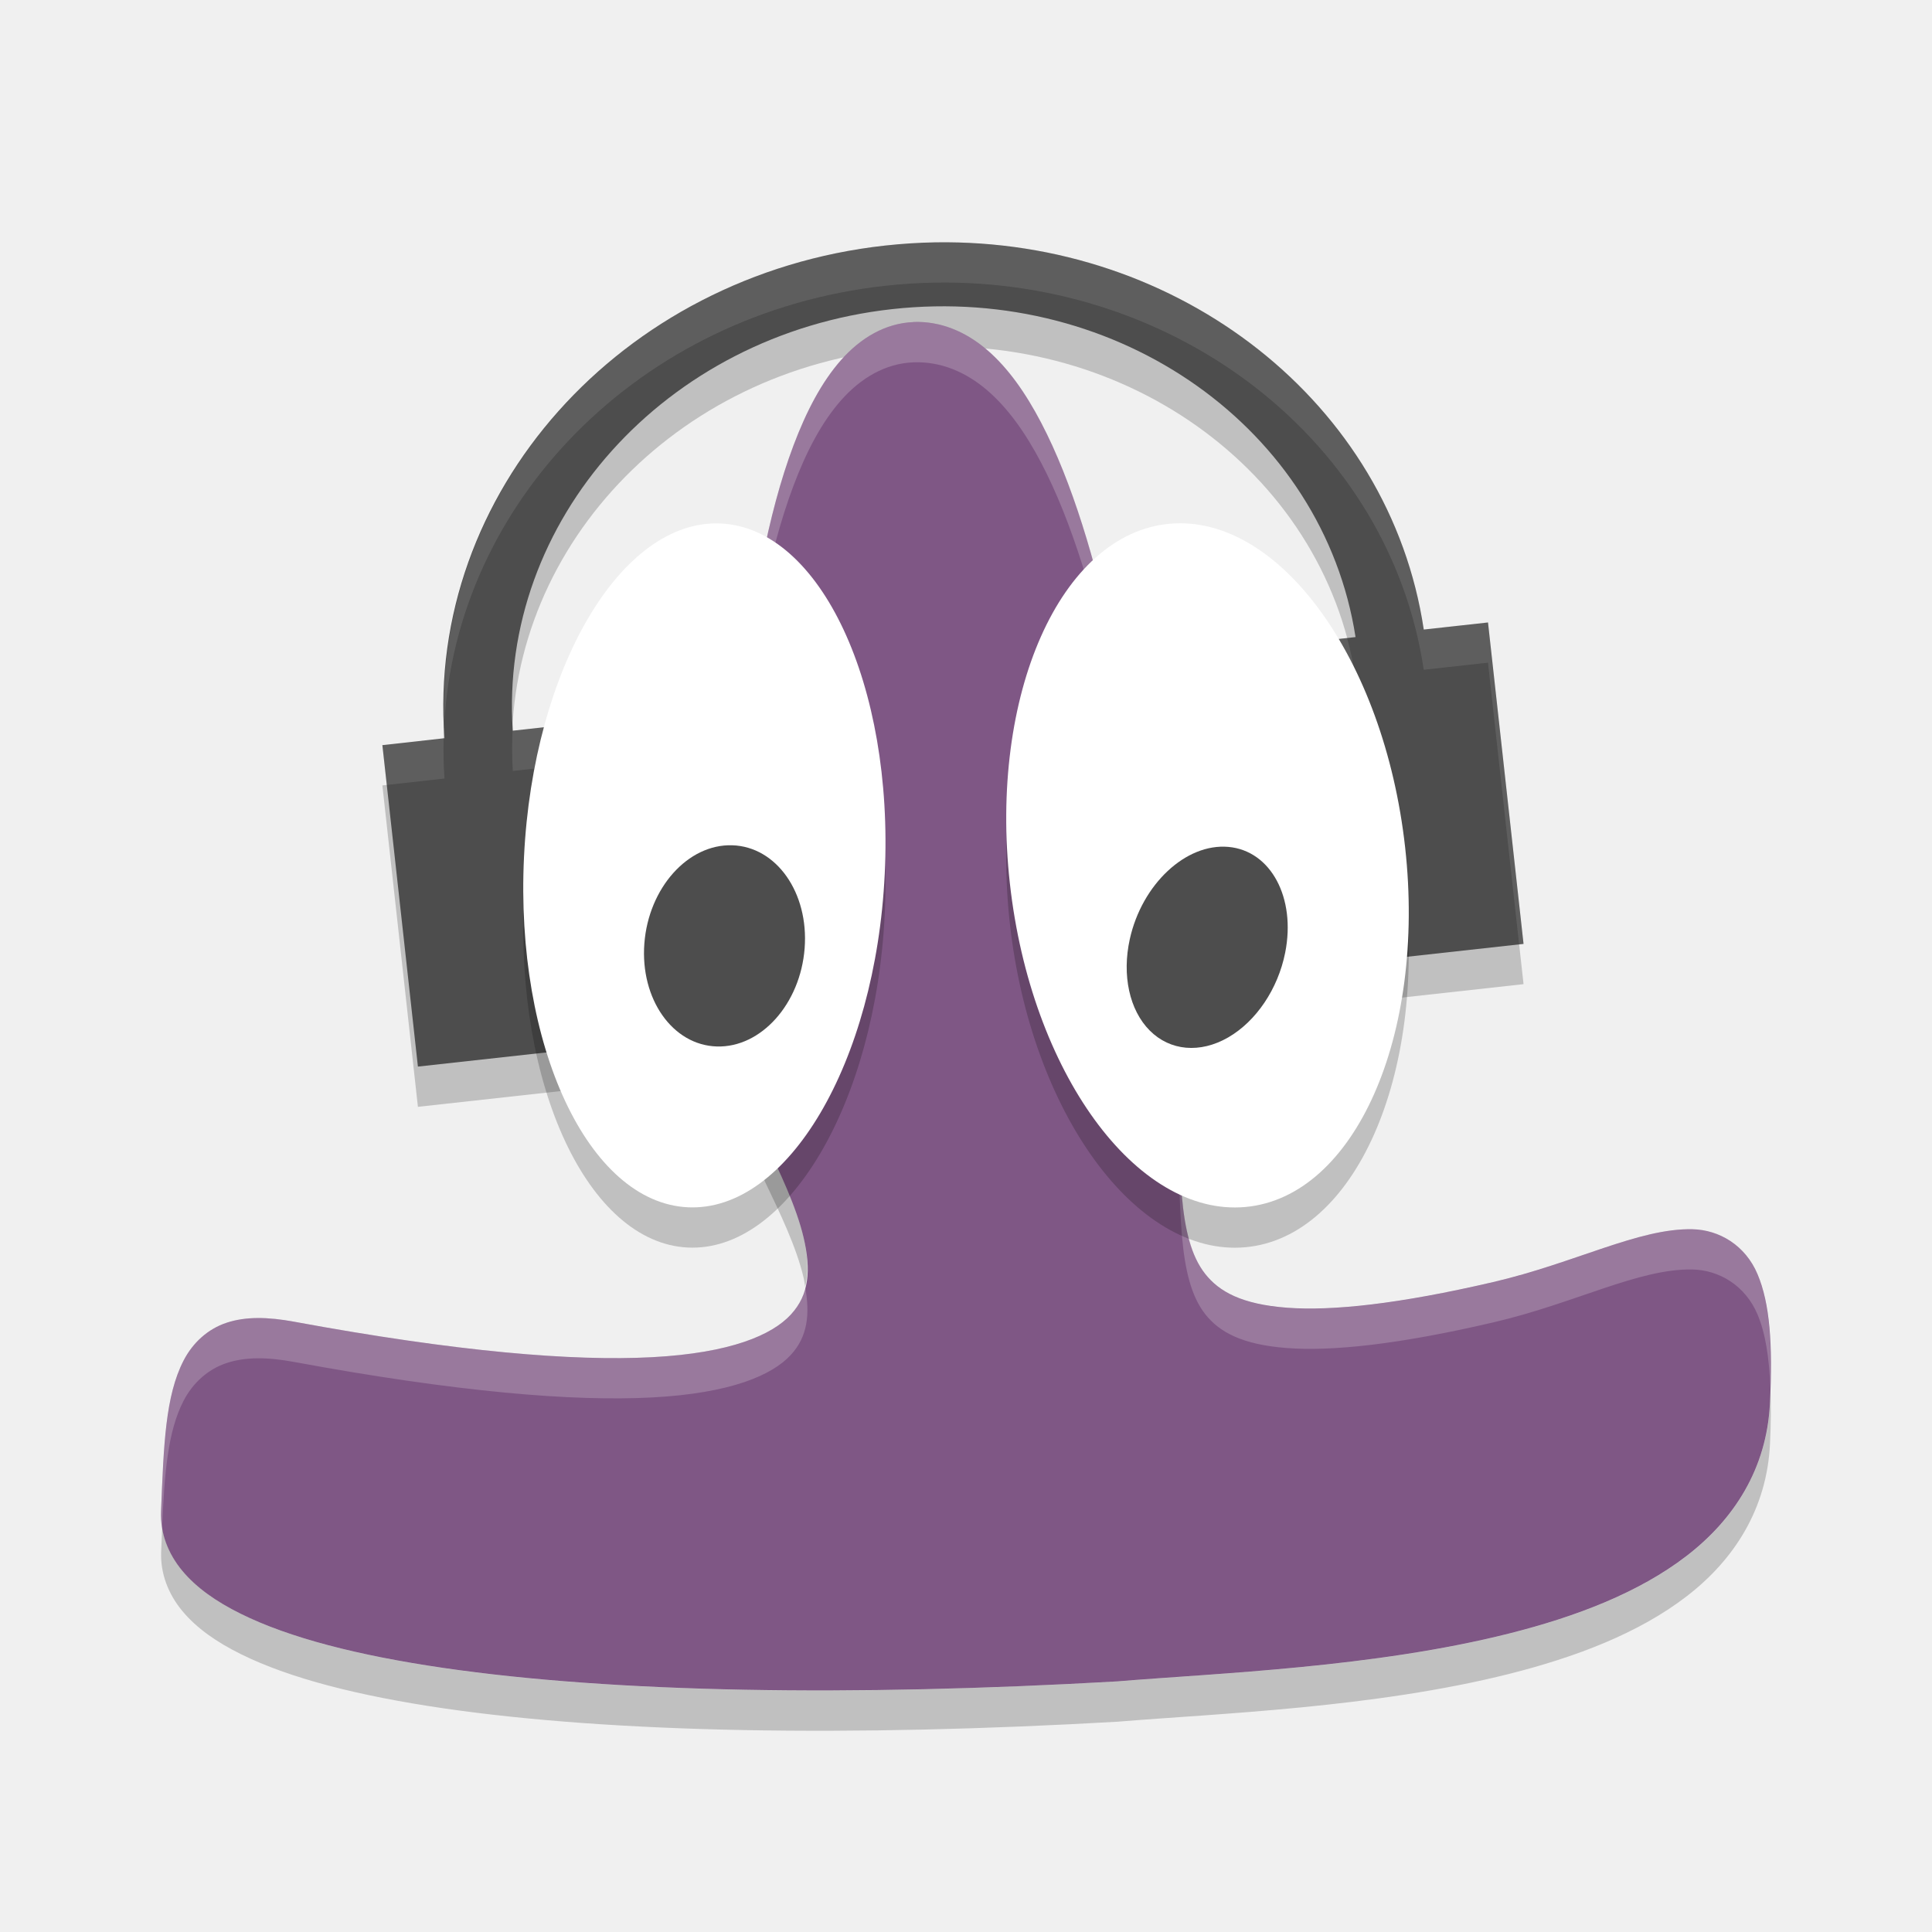
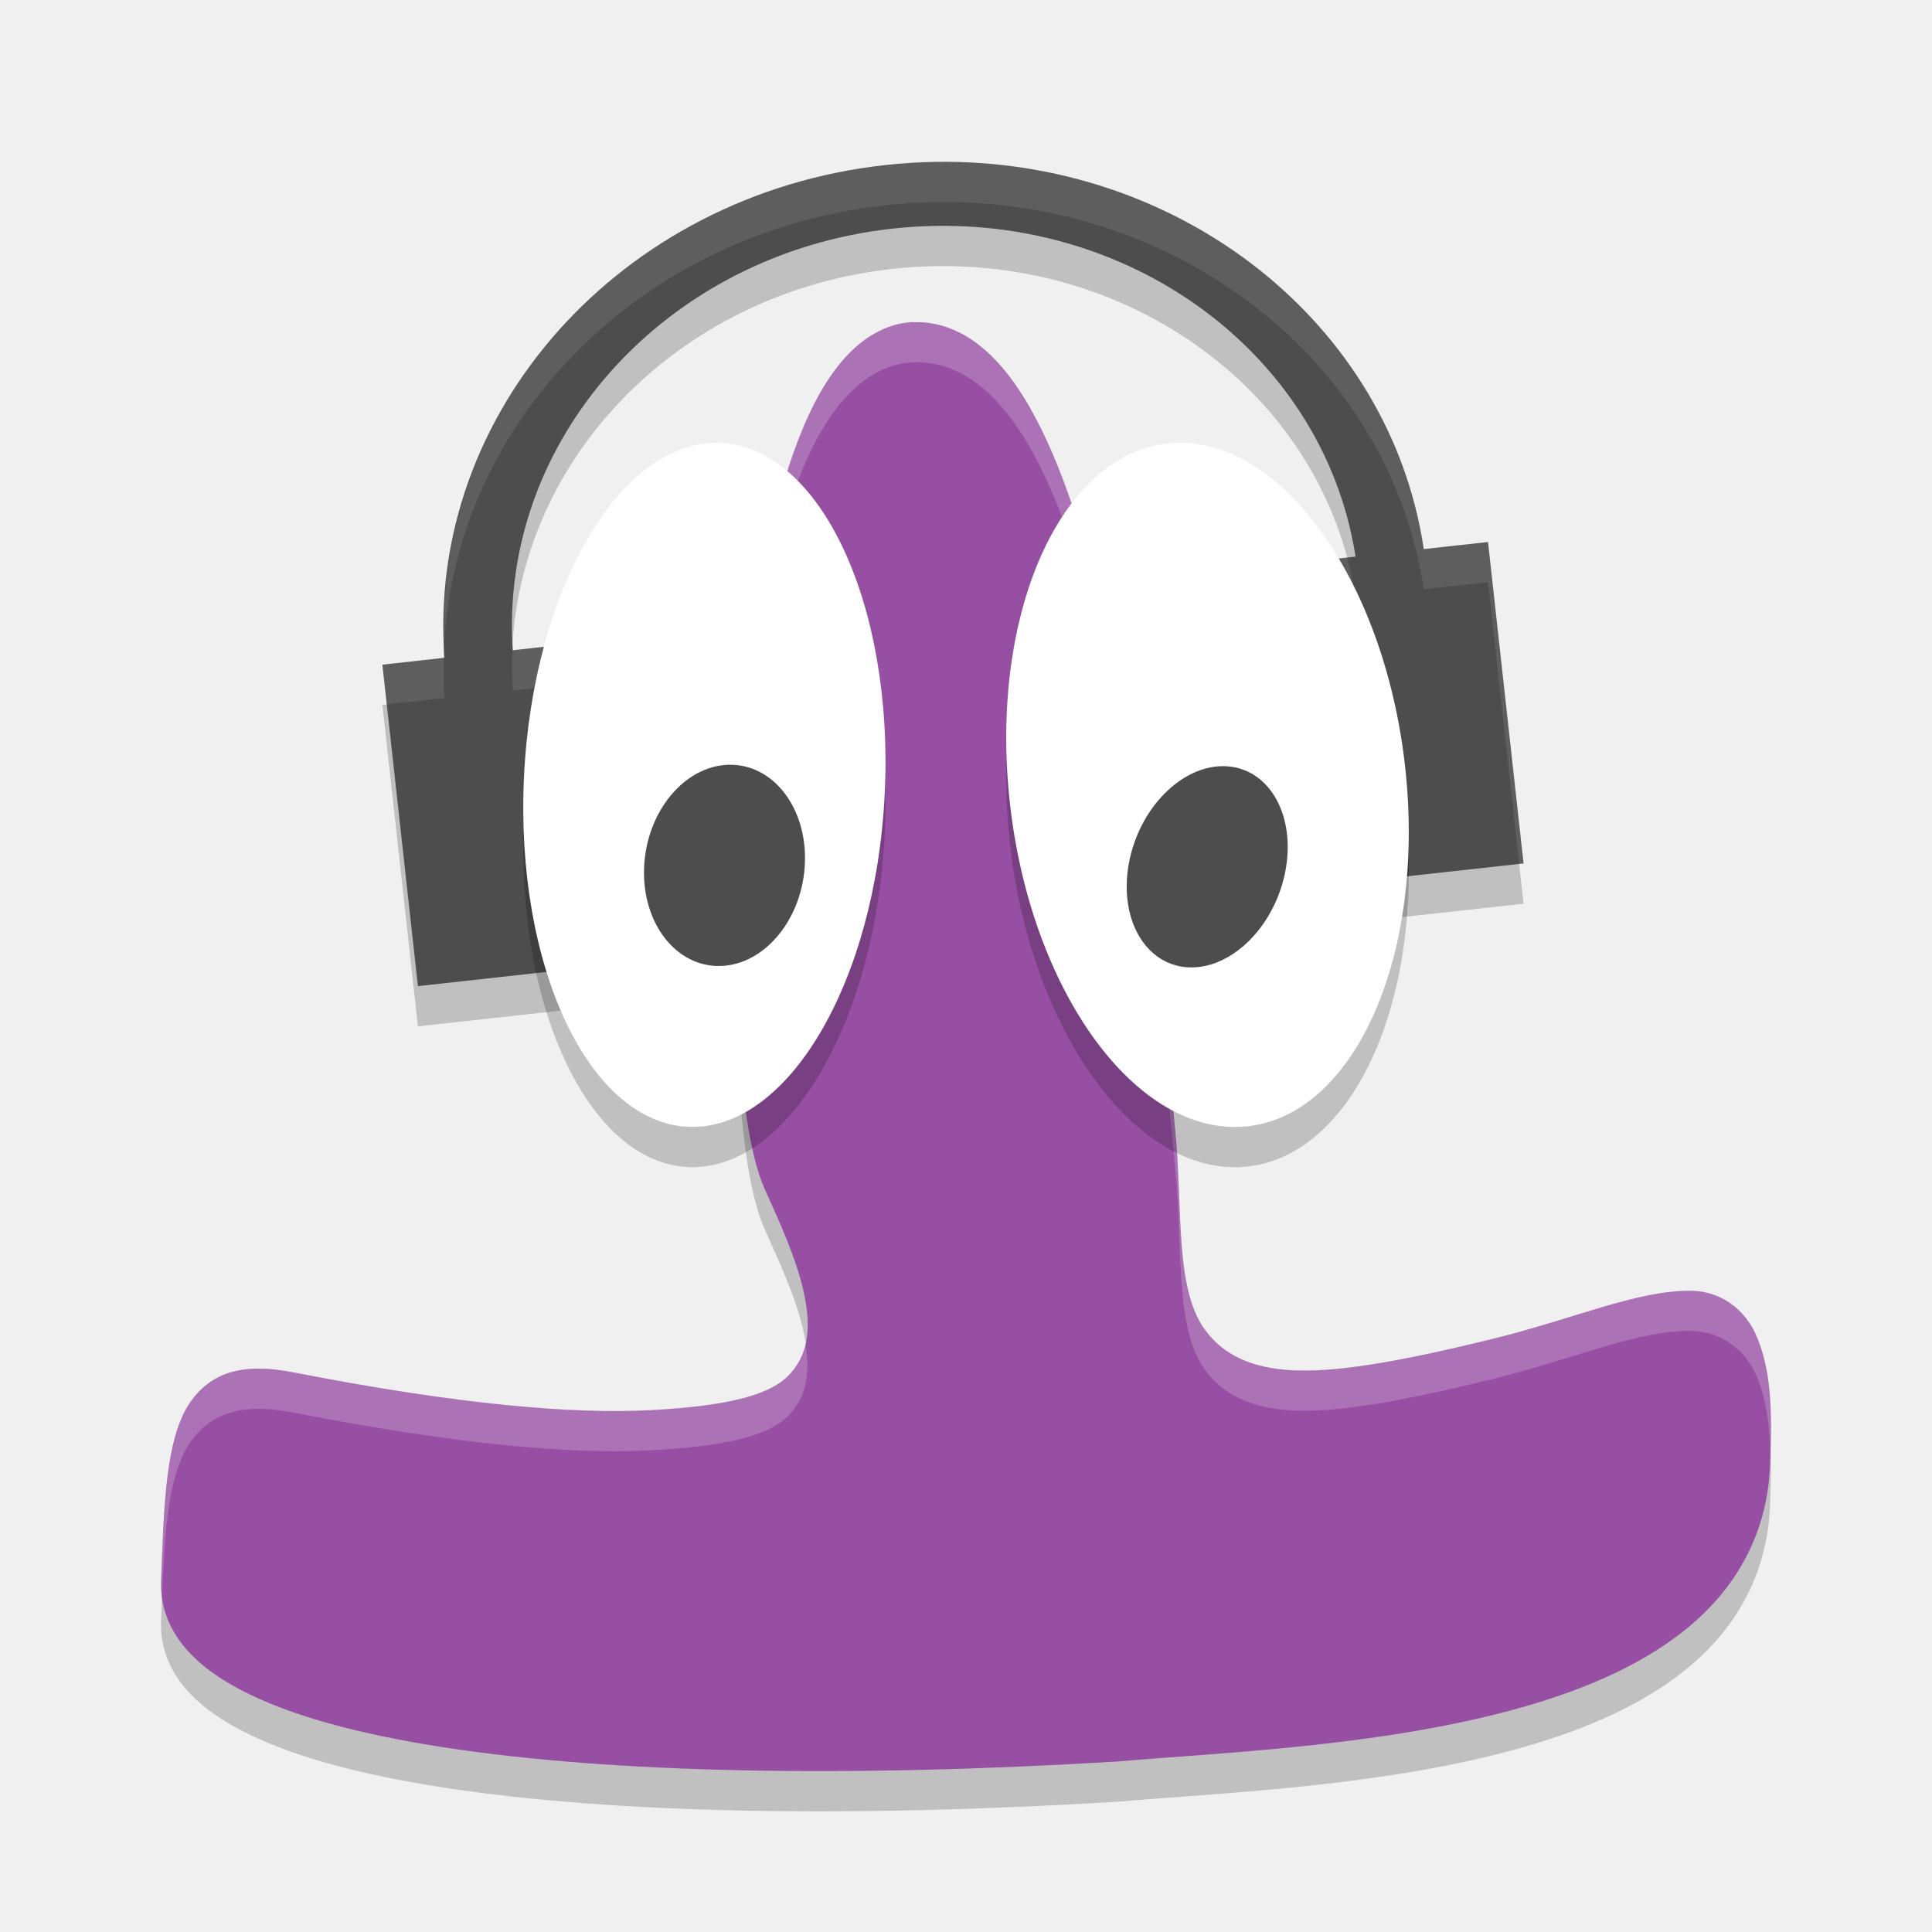
<svg xmlns="http://www.w3.org/2000/svg" height="48" width="48" version="1">
-   <path opacity=".2" style="color:#000000" d="m23.24 7.021c-0.414 0.007-0.833 0.034-1.254 0.08-6.593 0.729-11.396 6.167-10.943 12.24l-1.543 0.172 0.883 7.986 5.146-0.568-0.883-7.988-1.906 0.211c-0.353-5.203 3.771-9.849 9.426-10.474 5.651-0.625 10.714 2.999 11.512 8.148l-1.678 0.186 0.883 7.986 4.969-0.549-0.883-7.986-1.596 0.176c-0.842-5.627-6.066-9.717-12.133-9.62z" />
-   <path fill="#7f5785" d="m22.695 8.002c-0.7 0.027-1.314 0.395-1.797 0.941-0.483 0.546-0.864 1.274-1.185 2.127-0.642 1.707-1.037 3.934-1.256 6.237-0.219 2.303-0.256 4.678-0.156 6.663 0.1 1.985 0.295 3.531 0.707 4.393 0.361 0.755 0.779 1.617 0.96 2.396 0.18 0.779 0.143 1.4-0.32 1.902-0.463 0.502-1.483 0.954-3.445 1.058-1.962 0.104-4.828-0.131-8.893-0.881-0.655-0.121-1.201-0.132-1.676 0.024-0.475 0.156-0.847 0.503-1.073 0.941-0.452 0.877-0.493 2.083-0.56 3.749-0.022 0.539 0.178 1.052 0.528 1.473 0.35 0.421 0.841 0.766 1.449 1.067 1.216 0.603 2.92 1.038 5.035 1.347 4.231 0.618 10.105 0.716 16.778 0.333l0.006-0.002h0.007c2.456-0.201 6.341-0.341 9.691-1.186 1.675-0.422 3.224-1.017 4.406-1.926 1.183-0.909 1.992-2.171 2.072-3.781 0.074-1.496-0.004-2.499-0.307-3.219-0.303-0.72-0.953-1.104-1.62-1.118-1.335-0.028-2.908 0.838-4.95 1.313-2.343 0.545-3.996 0.722-5.121 0.637s-1.687-0.4-2.035-0.844c-0.348-0.443-0.504-1.099-0.577-1.934-0.073-0.834-0.064-1.822-0.175-2.862-0.212-1.993-0.612-6.661-1.519-10.83-0.454-2.085-1.03-4.046-1.803-5.521-0.386-0.738-0.821-1.358-1.343-1.806-0.521-0.448-1.149-0.719-1.83-0.693z" />
-   <path fill="#4d4d4d" d="m23.24 6.021c-0.414 0.007-0.833 0.034-1.254 0.08-6.593 0.729-11.396 6.167-10.943 12.24l-1.543 0.172 0.883 7.986 5.146-0.568-0.883-7.988-1.906 0.211c-0.353-5.203 3.771-9.849 9.426-10.474 5.651-0.625 10.714 2.999 11.512 8.148l-1.678 0.186 0.883 7.986 4.969-0.549-0.883-7.986-1.596 0.176c-0.842-5.627-6.066-9.717-12.133-9.62z" />
-   <path opacity=".2" style="color:#000000" d="m18.258 22.521c-0.005 0.853 0.005 1.685 0.043 2.449 0.1 1.985 0.295 3.53 0.707 4.393 0.361 0.755 0.781 1.618 0.961 2.397 0.017 0.074 0.022 0.14 0.035 0.211 0.086-0.356 0.071-0.754-0.035-1.211-0.18-0.779-0.6-1.642-0.961-2.397-0.412-0.863-0.607-2.407-0.707-4.393-0.023-0.463-0.035-0.95-0.043-1.449zm25.727 11.971c-0.004 0.132-0.003 0.247-0.01 0.387-0.08 1.61-0.89 2.872-2.072 3.781-1.183 0.909-2.731 1.504-4.406 1.926-3.35 0.844-7.236 0.985-9.691 1.185h-0.008l-0.006 0.002c-6.673 0.383-12.547 0.287-16.777-0.332-2.116-0.309-3.819-0.744-5.035-1.348-0.608-0.301-1.099-0.647-1.449-1.068-0.261-0.313-0.437-0.677-0.502-1.064-0.009 0.197-0.017 0.38-0.025 0.592-0.022 0.539 0.177 1.052 0.527 1.473 0.35 0.421 0.841 0.767 1.449 1.068 1.216 0.603 2.92 1.038 5.035 1.348 4.231 0.618 10.104 0.715 16.777 0.332l0.006-0.002h0.008c2.456-0.201 6.341-0.341 9.691-1.185 1.675-0.422 3.224-1.017 4.406-1.926 1.183-0.909 1.992-2.172 2.072-3.781 0.026-0.527 0.025-0.973 0.01-1.387z" />
-   <path opacity=".2" fill="#fff" d="m22.695 8.002c-0.7 0.027-1.314 0.395-1.797 0.941-0.483 0.546-0.864 1.273-1.185 2.127-0.642 1.707-1.037 3.933-1.256 6.236-0.168 1.766-0.225 3.572-0.199 5.215 0.008-1.364 0.065-2.798 0.199-4.215 0.219-2.303 0.614-4.529 1.256-6.236 0.321-0.854 0.703-1.581 1.185-2.127 0.483-0.546 1.097-0.915 1.797-0.941 0.681-0.026 1.308 0.245 1.83 0.693s0.957 1.067 1.344 1.805c0.773 1.475 1.347 3.437 1.801 5.521 0.907 4.169 1.307 8.838 1.52 10.832 0.111 1.04 0.103 2.027 0.176 2.861 0.073 0.834 0.228 1.49 0.576 1.934 0.348 0.443 0.91 0.759 2.035 0.844s2.778-0.091 5.121-0.637c2.042-0.475 3.614-1.342 4.949-1.315 0.667 0.014 1.316 0.399 1.619 1.119 0.196 0.467 0.291 1.071 0.318 1.832 0.041-1.274-0.044-2.179-0.318-2.832-0.303-0.72-0.952-1.105-1.619-1.119-1.335-0.028-2.908 0.839-4.949 1.315-2.343 0.545-3.996 0.721-5.121 0.637s-1.687-0.4-2.035-0.844c-0.347-0.444-0.503-1.1-0.576-1.934-0.072-0.834-0.065-1.821-0.176-2.861-0.212-1.995-0.612-6.664-1.519-10.833-0.454-2.084-1.028-4.046-1.801-5.521-0.386-0.738-0.822-1.357-1.344-1.805-0.521-0.448-1.149-0.719-1.83-0.693zm-2.691 23.969c-0.061 0.25-0.165 0.484-0.355 0.691-0.463 0.502-1.484 0.952-3.445 1.057-1.962 0.104-4.828-0.131-8.893-0.881-0.655-0.121-1.201-0.131-1.676 0.025-0.475 0.156-0.848 0.503-1.074 0.941-0.452 0.877-0.492 2.082-0.559 3.748-0.006 0.138 0.003 0.275 0.025 0.408 0.059-1.355 0.138-2.391 0.533-3.156 0.226-0.438 0.599-0.785 1.074-0.941 0.475-0.156 1.021-0.146 1.676-0.025 4.064 0.75 6.931 0.985 8.893 0.881 1.962-0.104 2.983-0.555 3.445-1.057 0.419-0.454 0.479-1.014 0.355-1.691z" />
-   <path opacity=".2" d="m21.981 22.714a4.486 8.504 2.78 1 1 -8.962 -0.427 4.486 8.504 2.78 1 1 8.962 0.427z" />
-   <path d="m21.981 21.714a4.486 8.504 2.78 1 1 -8.962 -0.427 4.486 8.504 2.78 1 1 8.962 0.427z" fill="#fff" />
-   <path fill="#4d4d4d" d="m19.991 23.56a1.986 2.511 8.838 1 1 -3.982 -0.12 1.986 2.511 8.838 0 1 3.982 0.12z" />
-   <path opacity=".2" d="m34.91 22.051a8.54 4.929 83.102 1 1 -9.82 0.898 8.54 4.929 83.102 1 1 9.82 -0.898z" />
-   <path d="m34.91 21.051a8.54 4.929 83.102 1 1 -9.82 0.898 8.54 4.929 83.102 1 1 9.82 -0.898z" fill="#fff" />
-   <path fill="#4d4d4d" d="m31.93 23.669a1.906 2.573 20.557 1 1 -3.86 -0.339 1.906 2.573 20.557 0 1 3.86 0.339z" />
-   <path opacity=".1" fill="#fff" d="m23.24 6.021c-0.414 0.007-0.833 0.034-1.254 0.08-6.474 0.716-11.208 5.974-10.949 11.912 0.28-5.519 4.841-10.237 10.949-10.912 0.421-0.047 0.84-0.073 1.254-0.08 6.066-0.098 11.291 3.992 12.133 9.619l1.596-0.176 0.773 6.998 0.109-0.012-0.883-7.986-1.596 0.176c-0.842-5.626-6.066-9.716-12.133-9.618zm10.229 9.831-1.469 0.162l0.109 0.988 1.568-0.174c-0.051-0.332-0.123-0.658-0.209-0.977zm-18.822 2.092-1.906 0.211c-0.002-0.035 0-0.069-0.002-0.104-0.019 0.364-0.023 0.732 0.002 1.103l1.906-0.211 0.773 7 0.109-0.012-0.883-7.988zm-3.625 0.4l-1.522 0.17 0.109 0.988 1.434-0.16c-0.025-0.335-0.028-0.668-0.021-0.998z" />
+   <path d="m23.24 5.022c-0.414 0.007-0.833 0.034-1.254 0.08-6.593 0.729-11.396 6.167-10.943 12.24l-1.543 0.172 0.883 7.986 5.146-0.568-0.883-7.988-1.906 0.211c-0.353-5.203 3.771-9.849 9.426-10.474 5.651-0.625 10.714 2.999 11.512 8.148l-1.678 0.186 0.883 7.986 4.969-0.549-0.883-7.986-1.596 0.176c-0.842-5.627-6.066-9.718-12.133-9.62z" style="opacity:.2" />
+   <path d="m22.695 9.001c-0.7 0.028-1.314 0.419-1.797 0.997-0.483 0.578-0.864 1.348-1.185 2.252-0.642 1.808-1.037 4.165-1.256 6.604-0.219 2.439-0.256 4.953-0.156 7.056 0.1 2.102 0.295 3.739 0.707 4.652 0.361 0.799 0.779 1.712 0.96 2.537 0.18 0.825 0.143 1.482-0.32 2.014-0.463 0.532-1.483 0.81-3.445 0.92-1.962 0.11-4.828-0.139-8.893-0.933-0.655-0.128-1.201-0.139-1.676 0.026-0.475 0.165-0.847 0.533-1.073 0.997-0.452 0.928-0.493 2.405-0.56 4.17-0.022 0.571 0.178 1.114 0.528 1.56 0.35 0.446 0.841 0.811 1.449 1.13 1.216 0.639 2.92 1.099 5.035 1.427 4.231 0.655 10.105 0.758 16.778 0.352l0.006-0.002h0.007c2.456-0.212 6.341-0.361 9.691-1.255 1.675-0.447 3.224-1.077 4.406-2.039 1.183-0.963 1.992-2.299 2.072-4.003 0.074-1.585-0.004-2.446-0.307-3.209-0.303-0.762-0.953-1.169-1.62-1.184-1.335-0.029-2.908 0.688-4.95 1.191-2.343 0.577-3.996 0.864-5.121 0.775-1.125-0.09-1.687-0.524-2.035-0.994-0.348-0.47-0.504-1.164-0.577-2.047-0.073-0.883-0.064-1.929-0.175-3.03-0.212-2.11-0.612-7.053-1.519-11.467-0.454-2.208-1.03-4.284-1.803-5.846-0.386-0.781-0.821-1.438-1.343-1.912-0.521-0.474-1.149-0.762-1.83-0.734z" style="opacity:.2" />
+   <path style="fill:#974fa4" d="m22.695 8.001c-0.7 0.028-1.314 0.419-1.797 0.997-0.483 0.578-0.864 1.348-1.185 2.252-0.642 1.808-1.037 4.165-1.256 6.604-0.219 2.439-0.256 4.953-0.156 7.056 0.1 2.102 0.295 3.739 0.707 4.652 0.361 0.799 0.779 1.712 0.96 2.537 0.18 0.825 0.143 1.482-0.32 2.014-0.463 0.532-1.483 0.81-3.445 0.92-1.962 0.11-4.828-0.139-8.893-0.933-0.655-0.128-1.201-0.139-1.676 0.026-0.475 0.165-0.847 0.533-1.073 0.997-0.452 0.928-0.493 2.405-0.56 4.17-0.022 0.571 0.178 1.114 0.528 1.56 0.35 0.446 0.841 0.811 1.449 1.13 1.216 0.639 2.92 1.099 5.035 1.427 4.231 0.655 10.105 0.758 16.778 0.352l0.006-0.002h0.007c2.456-0.212 6.341-0.361 9.691-1.255 1.675-0.447 3.224-1.077 4.406-2.039 1.183-0.963 1.992-2.299 2.072-4.003 0.074-1.585-0.004-2.446-0.307-3.209-0.303-0.762-0.953-1.169-1.62-1.184-1.335-0.029-2.908 0.688-4.95 1.191-2.343 0.577-3.996 0.864-5.121 0.775-1.125-0.09-1.687-0.524-2.035-0.994-0.348-0.47-0.504-1.164-0.577-2.047-0.073-0.883-0.064-1.929-0.175-3.03-0.212-2.11-0.612-7.053-1.519-11.467-0.454-2.208-1.03-4.284-1.803-5.846-0.386-0.781-0.821-1.438-1.343-1.912-0.521-0.474-1.149-0.762-1.83-0.734z" />
+   <path style="opacity:.2;fill:#ffffff" d="m22.695 8c-0.7 0.028-1.314 0.42-1.797 0.998-0.483 0.578-0.865 1.348-1.186 2.252-0.642 1.808-1.037 4.165-1.256 6.604-0.167 1.868-0.225 3.778-0.199 5.516 0.006-1.459 0.063-2.997 0.199-4.516 0.219-2.439 0.614-4.796 1.256-6.604 0.321-0.904 0.703-1.674 1.186-2.252 0.483-0.578 1.097-0.97 1.797-0.998v0.002c0.681-0.028 1.309 0.26 1.83 0.734 0.522 0.474 0.958 1.131 1.344 1.912 0.773 1.562 1.349 3.638 1.803 5.846 0.907 4.414 1.308 9.356 1.52 11.467 0.111 1.101 0.101 2.148 0.174 3.031 0.073 0.883 0.228 1.577 0.576 2.047 0.348 0.47 0.91 0.905 2.035 0.994 1.125 0.09 2.778-0.198 5.121-0.775 2.042-0.503 3.614-1.221 4.949-1.191 0.667 0.015 1.318 0.421 1.621 1.184 0.196 0.493 0.289 1.05 0.316 1.793 0.039-1.307-0.043-2.105-0.316-2.793-0.303-0.762-0.954-1.169-1.621-1.184-1.335-0.029-2.908 0.688-4.949 1.191-2.343 0.577-3.996 0.865-5.121 0.775-1.125-0.09-1.687-0.525-2.035-0.994-0.348-0.47-0.504-1.164-0.576-2.047-0.073-0.883-0.063-1.93-0.174-3.031-0.212-2.11-0.613-7.052-1.52-11.467-0.454-2.208-1.03-4.284-1.803-5.846-0.386-0.781-0.822-1.438-1.344-1.912-0.521-0.474-1.149-0.762-1.83-0.734v-0.002zm-2.686 25.359c-0.059 0.274-0.165 0.527-0.361 0.752-0.463 0.532-1.484 0.809-3.445 0.92-1.962 0.11-4.828-0.137-8.893-0.932-0.655-0.128-1.201-0.14-1.676 0.025-0.475 0.165-0.846 0.532-1.072 0.996-0.452 0.928-0.494 2.406-0.561 4.17-0.005 0.142 0.003 0.282 0.023 0.42 0.059-1.501 0.137-2.768 0.537-3.59 0.226-0.464 0.597-0.831 1.072-0.996 0.475-0.165 1.021-0.153 1.676-0.025 4.065 0.794 6.931 1.042 8.893 0.932 1.962-0.11 2.983-0.388 3.445-0.92 0.411-0.472 0.476-1.052 0.361-1.752z" />
+   <path style="fill:#4d4d4d" d="m23.24 4.022c-0.414 0.007-0.833 0.034-1.254 0.08-6.593 0.729-11.396 6.167-10.943 12.24l-1.543 0.172 0.883 7.986 5.146-0.568-0.883-7.988-1.906 0.211c-0.353-5.203 3.771-9.849 9.426-10.474 5.651-0.625 10.714 2.999 11.512 8.148l-1.678 0.186 0.883 7.986 4.969-0.549-0.883-7.986-1.596 0.176c-0.842-5.627-6.066-9.718-12.133-9.62z" />
+   <path style="opacity:.2" d="m21.981 20.714a4.486 8.504 2.78 1 1 -8.962 -0.427 4.486 8.504 2.78 1 1 8.962 0.427z" />
+   <path style="fill:#ffffff" d="m21.981 19.714a4.486 8.504 2.78 1 1 -8.962 -0.427 4.486 8.504 2.78 1 1 8.962 0.427z" />
+   <path style="fill:#4d4d4d" d="m19.991 21.56a1.986 2.511 8.838 1 1 -3.982 -0.12 1.986 2.511 8.838 0 1 3.982 0.12z" />
+   <path style="opacity:.2" d="m34.91 20.051a8.54 4.929 83.102 0 1 -9.82 0.898 8.54 4.929 83.102 0 1 9.82 -0.898z" />
+   <path style="fill:#ffffff" d="m34.91 19.051a8.54 4.929 83.102 0 1 -9.82 0.898 8.54 4.929 83.102 0 1 9.82 -0.898z" />
+   <path style="fill:#4d4d4d" d="m31.93 21.669a1.906 2.573 20.557 1 1 -3.86 -0.339 1.906 2.573 20.557 0 1 3.86 0.339z" />
+   <path style="opacity:.1;fill:#ffffff" d="m23.24 4.021c-0.414 0.007-0.833 0.034-1.254 0.08-6.473 0.716-11.208 5.974-10.949 11.912 0.28-5.519 4.842-10.237 10.949-10.912 0.421-0.047 0.84-0.073 1.254-0.08 6.067-0.098 11.291 3.992 12.133 9.619l1.596-0.176 0.775 6.998 0.109-0.012-0.885-7.986-1.596 0.176c-0.842-5.627-6.066-9.717-12.133-9.619zm10.23 9.83l-1.471 0.162 0.109 0.988 1.568-0.174c-0.051-0.332-0.121-0.658-0.207-0.977zm-18.824 2.092l-1.906 0.211c-0.002-0.035 0-0.069-0.002-0.104-0.019 0.364-0.023 0.732 0.002 1.104l1.906-0.211 0.773 7 0.109-0.012-0.883-7.988zm-3.625 0.4l-1.521 0.17 0.109 0.988 1.434-0.16c-0.025-0.335-0.028-0.668-0.021-0.998z" />
</svg>
